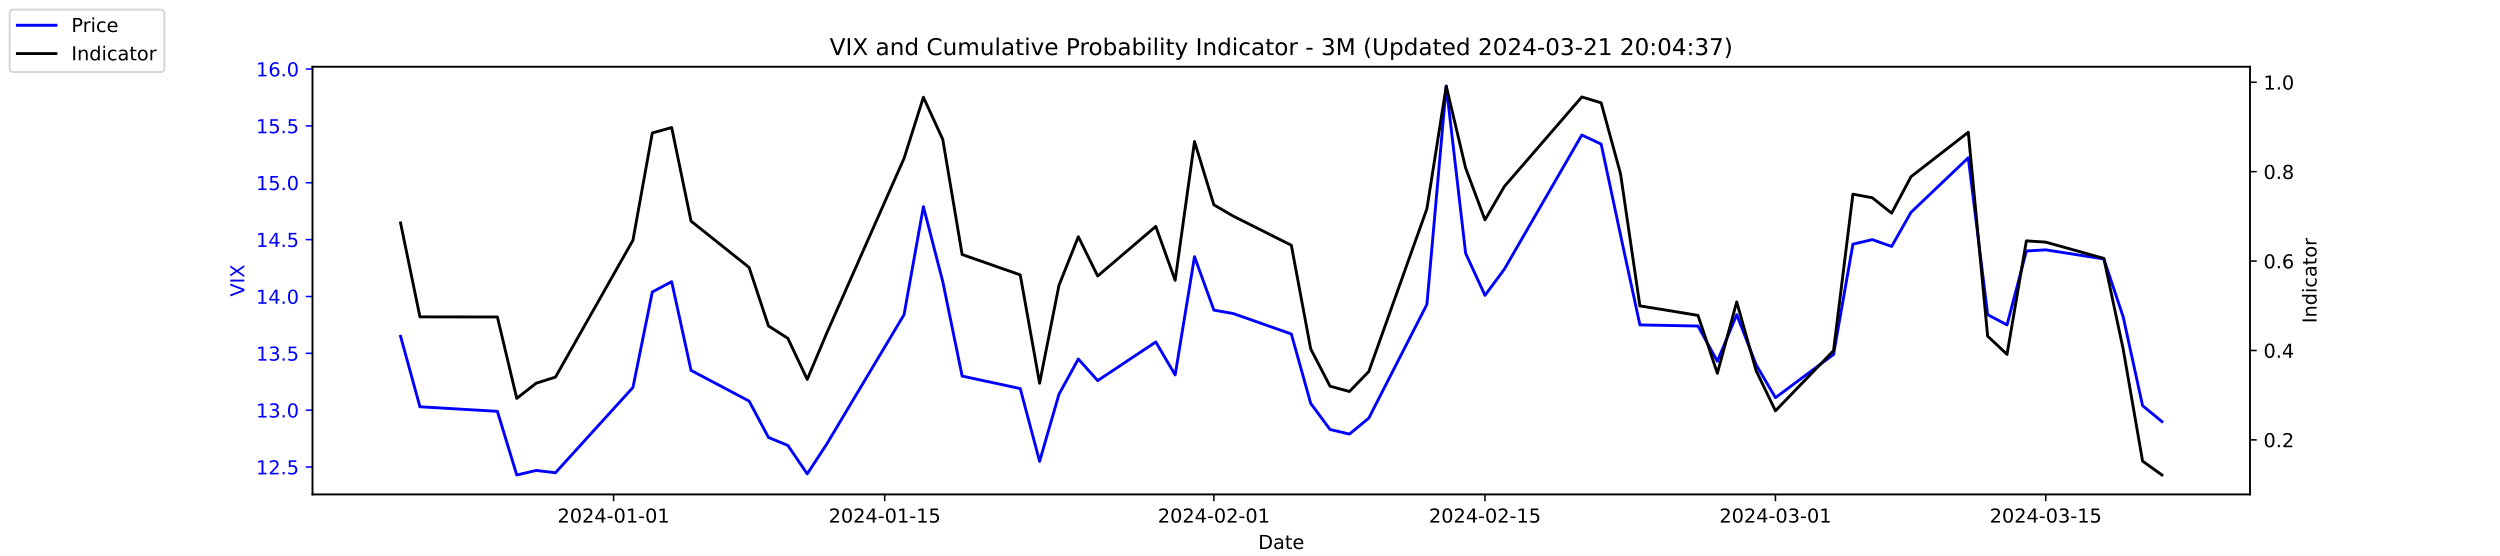
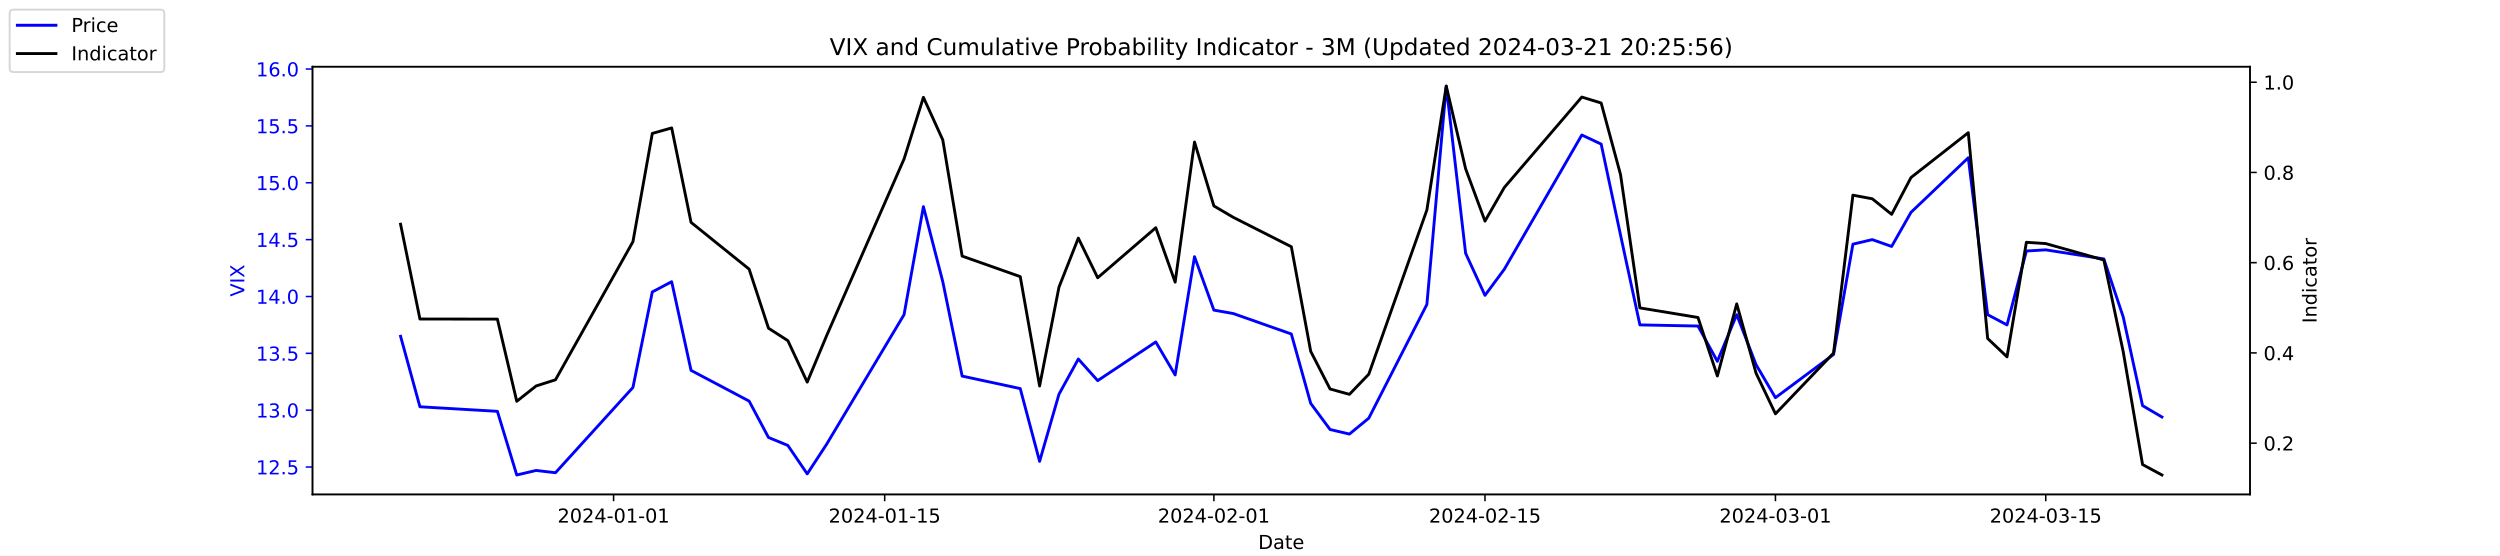
<svg xmlns="http://www.w3.org/2000/svg" xmlns:xlink="http://www.w3.org/1999/xlink" width="1296pt" height="288pt" viewBox="0 0 1296 288" version="1.1">
  <defs>
    <style type="text/css">*{stroke-linejoin: round; stroke-linecap: butt}</style>
  </defs>
  <g id="figure_1">
    <g id="patch_1">
      <path d="M 0 288  L 1296 288  L 1296 0  L 0 0  z " style="fill: #ffffff" />
    </g>
    <g id="axes_1">
      <g id="patch_2">
        <path d="M 162 256.32  L 1166.4 256.32  L 1166.4 34.56  L 162 34.56  z " style="fill: #ffffff" />
      </g>
      <g id="matplotlib.axis_1">
        <g id="xtick_1">
          <g id="line2d_1">
            <defs>
-               <path id="m8cdb78f014" d="M 0 0  L 0 3.5  " style="stroke: #000000; stroke-width: 0.8" />
+               <path id="m13e2b3f815" d="M 0 0  L 0 3.5  " style="stroke: #000000; stroke-width: 0.8" />
            </defs>
            <g>
-               <use xlink:href="#m8cdb78f014" x="318.079" y="256.32" style="stroke: #000000; stroke-width: 0.8" />
+               <use xlink:href="#m13e2b3f815" x="318.079" y="256.32" style="stroke: #000000; stroke-width: 0.8" />
            </g>
          </g>
          <g id="text_1">
            <g transform="translate(289.0209 270.9184) scale(0.1 -0.1)">
              <defs>
                <path id="DejaVuSans-32" d="M 1228 531  L 3431 531  L 3431 0  L 469 0  L 469 531  Q 828 903 1448 1529  Q 2069 2156 2228 2338  Q 2531 2678 2651 2914  Q 2772 3150 2772 3378  Q 2772 3750 2511 3984  Q 2250 4219 1831 4219  Q 1534 4219 1204 4116  Q 875 4013 500 3803  L 500 4441  Q 881 4594 1212 4672  Q 1544 4750 1819 4750  Q 2544 4750 2975 4387  Q 3406 4025 3406 3419  Q 3406 3131 3298 2873  Q 3191 2616 2906 2266  Q 2828 2175 2409 1742  Q 1991 1309 1228 531  z " transform="scale(0.015625)" />
                <path id="DejaVuSans-30" d="M 2034 4250  Q 1547 4250 1301 3770  Q 1056 3291 1056 2328  Q 1056 1369 1301 889  Q 1547 409 2034 409  Q 2525 409 2770 889  Q 3016 1369 3016 2328  Q 3016 3291 2770 3770  Q 2525 4250 2034 4250  z M 2034 4750  Q 2819 4750 3233 4129  Q 3647 3509 3647 2328  Q 3647 1150 3233 529  Q 2819 -91 2034 -91  Q 1250 -91 836 529  Q 422 1150 422 2328  Q 422 3509 836 4129  Q 1250 4750 2034 4750  z " transform="scale(0.015625)" />
                <path id="DejaVuSans-34" d="M 2419 4116  L 825 1625  L 2419 1625  L 2419 4116  z M 2253 4666  L 3047 4666  L 3047 1625  L 3713 1625  L 3713 1100  L 3047 1100  L 3047 0  L 2419 0  L 2419 1100  L 313 1100  L 313 1709  L 2253 4666  z " transform="scale(0.015625)" />
                <path id="DejaVuSans-2d" d="M 313 2009  L 1997 2009  L 1997 1497  L 313 1497  L 313 2009  z " transform="scale(0.015625)" />
                <path id="DejaVuSans-31" d="M 794 531  L 1825 531  L 1825 4091  L 703 3866  L 703 4441  L 1819 4666  L 2450 4666  L 2450 531  L 3481 531  L 3481 0  L 794 0  L 794 531  z " transform="scale(0.015625)" />
              </defs>
              <use xlink:href="#DejaVuSans-32" />
              <use xlink:href="#DejaVuSans-30" x="63.623" />
              <use xlink:href="#DejaVuSans-32" x="127.246" />
              <use xlink:href="#DejaVuSans-34" x="190.869" />
              <use xlink:href="#DejaVuSans-2d" x="254.492" />
              <use xlink:href="#DejaVuSans-30" x="290.576" />
              <use xlink:href="#DejaVuSans-31" x="354.199" />
              <use xlink:href="#DejaVuSans-2d" x="417.822" />
              <use xlink:href="#DejaVuSans-30" x="453.906" />
              <use xlink:href="#DejaVuSans-31" x="517.529" />
            </g>
          </g>
        </g>
        <g id="xtick_2">
          <g id="line2d_2">
            <g>
-               <use xlink:href="#m8cdb78f014" x="458.619" y="256.32" style="stroke: #000000; stroke-width: 0.8" />
+               <use xlink:href="#m13e2b3f815" x="458.619" y="256.32" style="stroke: #000000; stroke-width: 0.8" />
            </g>
          </g>
          <g id="text_2">
            <g transform="translate(429.5608 270.9184) scale(0.1 -0.1)">
              <defs>
                <path id="DejaVuSans-35" d="M 691 4666  L 3169 4666  L 3169 4134  L 1269 4134  L 1269 2991  Q 1406 3038 1543 3061  Q 1681 3084 1819 3084  Q 2600 3084 3056 2656  Q 3513 2228 3513 1497  Q 3513 744 3044 326  Q 2575 -91 1722 -91  Q 1428 -91 1123 -41  Q 819 9 494 109  L 494 744  Q 775 591 1075 516  Q 1375 441 1709 441  Q 2250 441 2565 725  Q 2881 1009 2881 1497  Q 2881 1984 2565 2268  Q 2250 2553 1709 2553  Q 1456 2553 1204 2497  Q 953 2441 691 2322  L 691 4666  z " transform="scale(0.015625)" />
              </defs>
              <use xlink:href="#DejaVuSans-32" />
              <use xlink:href="#DejaVuSans-30" x="63.623" />
              <use xlink:href="#DejaVuSans-32" x="127.246" />
              <use xlink:href="#DejaVuSans-34" x="190.869" />
              <use xlink:href="#DejaVuSans-2d" x="254.492" />
              <use xlink:href="#DejaVuSans-30" x="290.576" />
              <use xlink:href="#DejaVuSans-31" x="354.199" />
              <use xlink:href="#DejaVuSans-2d" x="417.822" />
              <use xlink:href="#DejaVuSans-31" x="453.906" />
              <use xlink:href="#DejaVuSans-35" x="517.529" />
            </g>
          </g>
        </g>
        <g id="xtick_3">
          <g id="line2d_3">
            <g>
-               <use xlink:href="#m8cdb78f014" x="629.274" y="256.32" style="stroke: #000000; stroke-width: 0.8" />
+               <use xlink:href="#m13e2b3f815" x="629.274" y="256.32" style="stroke: #000000; stroke-width: 0.8" />
            </g>
          </g>
          <g id="text_3">
            <g transform="translate(600.2164 270.9184) scale(0.1 -0.1)">
              <use xlink:href="#DejaVuSans-32" />
              <use xlink:href="#DejaVuSans-30" x="63.623" />
              <use xlink:href="#DejaVuSans-32" x="127.246" />
              <use xlink:href="#DejaVuSans-34" x="190.869" />
              <use xlink:href="#DejaVuSans-2d" x="254.492" />
              <use xlink:href="#DejaVuSans-30" x="290.576" />
              <use xlink:href="#DejaVuSans-32" x="354.199" />
              <use xlink:href="#DejaVuSans-2d" x="417.822" />
              <use xlink:href="#DejaVuSans-30" x="453.906" />
              <use xlink:href="#DejaVuSans-31" x="517.529" />
            </g>
          </g>
        </g>
        <g id="xtick_4">
          <g id="line2d_4">
            <g>
-               <use xlink:href="#m8cdb78f014" x="769.814" y="256.32" style="stroke: #000000; stroke-width: 0.8" />
+               <use xlink:href="#m13e2b3f815" x="769.814" y="256.32" style="stroke: #000000; stroke-width: 0.8" />
            </g>
          </g>
          <g id="text_4">
            <g transform="translate(740.7562 270.9184) scale(0.1 -0.1)">
              <use xlink:href="#DejaVuSans-32" />
              <use xlink:href="#DejaVuSans-30" x="63.623" />
              <use xlink:href="#DejaVuSans-32" x="127.246" />
              <use xlink:href="#DejaVuSans-34" x="190.869" />
              <use xlink:href="#DejaVuSans-2d" x="254.492" />
              <use xlink:href="#DejaVuSans-30" x="290.576" />
              <use xlink:href="#DejaVuSans-32" x="354.199" />
              <use xlink:href="#DejaVuSans-2d" x="417.822" />
              <use xlink:href="#DejaVuSans-31" x="453.906" />
              <use xlink:href="#DejaVuSans-35" x="517.529" />
            </g>
          </g>
        </g>
        <g id="xtick_5">
          <g id="line2d_5">
            <g>
-               <use xlink:href="#m8cdb78f014" x="920.392" y="256.32" style="stroke: #000000; stroke-width: 0.8" />
+               <use xlink:href="#m13e2b3f815" x="920.392" y="256.32" style="stroke: #000000; stroke-width: 0.8" />
            </g>
          </g>
          <g id="text_5">
            <g transform="translate(891.3347 270.9184) scale(0.1 -0.1)">
              <defs>
                <path id="DejaVuSans-33" d="M 2597 2516  Q 3050 2419 3304 2112  Q 3559 1806 3559 1356  Q 3559 666 3084 287  Q 2609 -91 1734 -91  Q 1441 -91 1130 -33  Q 819 25 488 141  L 488 750  Q 750 597 1062 519  Q 1375 441 1716 441  Q 2309 441 2620 675  Q 2931 909 2931 1356  Q 2931 1769 2642 2001  Q 2353 2234 1838 2234  L 1294 2234  L 1294 2753  L 1863 2753  Q 2328 2753 2575 2939  Q 2822 3125 2822 3475  Q 2822 3834 2567 4026  Q 2313 4219 1838 4219  Q 1578 4219 1281 4162  Q 984 4106 628 3988  L 628 4550  Q 988 4650 1302 4700  Q 1616 4750 1894 4750  Q 2613 4750 3031 4423  Q 3450 4097 3450 3541  Q 3450 3153 3228 2886  Q 3006 2619 2597 2516  z " transform="scale(0.015625)" />
              </defs>
              <use xlink:href="#DejaVuSans-32" />
              <use xlink:href="#DejaVuSans-30" x="63.623" />
              <use xlink:href="#DejaVuSans-32" x="127.246" />
              <use xlink:href="#DejaVuSans-34" x="190.869" />
              <use xlink:href="#DejaVuSans-2d" x="254.492" />
              <use xlink:href="#DejaVuSans-30" x="290.576" />
              <use xlink:href="#DejaVuSans-33" x="354.199" />
              <use xlink:href="#DejaVuSans-2d" x="417.822" />
              <use xlink:href="#DejaVuSans-30" x="453.906" />
              <use xlink:href="#DejaVuSans-31" x="517.529" />
            </g>
          </g>
        </g>
        <g id="xtick_6">
          <g id="line2d_6">
            <g>
-               <use xlink:href="#m8cdb78f014" x="1060.514" y="256.32" style="stroke: #000000; stroke-width: 0.8" />
+               <use xlink:href="#m13e2b3f815" x="1060.514" y="256.32" style="stroke: #000000; stroke-width: 0.8" />
            </g>
          </g>
          <g id="text_6">
            <g transform="translate(1031.456 270.9184) scale(0.1 -0.1)">
              <use xlink:href="#DejaVuSans-32" />
              <use xlink:href="#DejaVuSans-30" x="63.623" />
              <use xlink:href="#DejaVuSans-32" x="127.246" />
              <use xlink:href="#DejaVuSans-34" x="190.869" />
              <use xlink:href="#DejaVuSans-2d" x="254.492" />
              <use xlink:href="#DejaVuSans-30" x="290.576" />
              <use xlink:href="#DejaVuSans-33" x="354.199" />
              <use xlink:href="#DejaVuSans-2d" x="417.822" />
              <use xlink:href="#DejaVuSans-31" x="453.906" />
              <use xlink:href="#DejaVuSans-35" x="517.529" />
            </g>
          </g>
        </g>
        <g id="text_7">
          <g transform="translate(652.2492 284.5966) scale(0.1 -0.1)">
            <defs>
              <path id="DejaVuSans-44" d="M 1259 4147  L 1259 519  L 2022 519  Q 2988 519 3436 956  Q 3884 1394 3884 2338  Q 3884 3275 3436 3711  Q 2988 4147 2022 4147  L 1259 4147  z M 628 4666  L 1925 4666  Q 3281 4666 3915 4102  Q 4550 3538 4550 2338  Q 4550 1131 3912 565  Q 3275 0 1925 0  L 628 0  L 628 4666  z " transform="scale(0.015625)" />
              <path id="DejaVuSans-61" d="M 2194 1759  Q 1497 1759 1228 1600  Q 959 1441 959 1056  Q 959 750 1161 570  Q 1363 391 1709 391  Q 2188 391 2477 730  Q 2766 1069 2766 1631  L 2766 1759  L 2194 1759  z M 3341 1997  L 3341 0  L 2766 0  L 2766 531  Q 2569 213 2275 61  Q 1981 -91 1556 -91  Q 1019 -91 701 211  Q 384 513 384 1019  Q 384 1609 779 1909  Q 1175 2209 1959 2209  L 2766 2209  L 2766 2266  Q 2766 2663 2505 2880  Q 2244 3097 1772 3097  Q 1472 3097 1187 3025  Q 903 2953 641 2809  L 641 3341  Q 956 3463 1253 3523  Q 1550 3584 1831 3584  Q 2591 3584 2966 3190  Q 3341 2797 3341 1997  z " transform="scale(0.015625)" />
              <path id="DejaVuSans-74" d="M 1172 4494  L 1172 3500  L 2356 3500  L 2356 3053  L 1172 3053  L 1172 1153  Q 1172 725 1289 603  Q 1406 481 1766 481  L 2356 481  L 2356 0  L 1766 0  Q 1100 0 847 248  Q 594 497 594 1153  L 594 3053  L 172 3053  L 172 3500  L 594 3500  L 594 4494  L 1172 4494  z " transform="scale(0.015625)" />
              <path id="DejaVuSans-65" d="M 3597 1894  L 3597 1613  L 953 1613  Q 991 1019 1311 708  Q 1631 397 2203 397  Q 2534 397 2845 478  Q 3156 559 3463 722  L 3463 178  Q 3153 47 2828 -22  Q 2503 -91 2169 -91  Q 1331 -91 842 396  Q 353 884 353 1716  Q 353 2575 817 3079  Q 1281 3584 2069 3584  Q 2775 3584 3186 3129  Q 3597 2675 3597 1894  z M 3022 2063  Q 3016 2534 2758 2815  Q 2500 3097 2075 3097  Q 1594 3097 1305 2825  Q 1016 2553 972 2059  L 3022 2063  z " transform="scale(0.015625)" />
            </defs>
            <use xlink:href="#DejaVuSans-44" />
            <use xlink:href="#DejaVuSans-61" x="77.002" />
            <use xlink:href="#DejaVuSans-74" x="138.281" />
            <use xlink:href="#DejaVuSans-65" x="177.49" />
          </g>
        </g>
      </g>
      <g id="matplotlib.axis_2">
        <g id="ytick_1">
          <g id="line2d_7">
            <defs>
-               <path id="m389616f851" d="M 0 0  L -3.5 0  " style="stroke: #0000ff; stroke-width: 0.8" />
+               <path id="m6ab7e1e84e" d="M 0 0  L -3.5 0  " style="stroke: #0000ff; stroke-width: 0.8" />
            </defs>
            <g>
-               <use xlink:href="#m389616f851" x="162" y="242.114" style="fill: #0000ff; stroke: #0000ff; stroke-width: 0.8" />
+               <use xlink:href="#m6ab7e1e84e" x="162" y="242.114" style="fill: #0000ff; stroke: #0000ff; stroke-width: 0.8" />
            </g>
          </g>
          <g id="text_8">
            <g style="fill: #0000ff" transform="translate(132.7344 245.9129) scale(0.1 -0.1)">
              <defs>
                <path id="DejaVuSans-2e" d="M 684 794  L 1344 794  L 1344 0  L 684 0  L 684 794  z " transform="scale(0.015625)" />
              </defs>
              <use xlink:href="#DejaVuSans-31" />
              <use xlink:href="#DejaVuSans-32" x="63.623" />
              <use xlink:href="#DejaVuSans-2e" x="127.246" />
              <use xlink:href="#DejaVuSans-35" x="159.033" />
            </g>
          </g>
        </g>
        <g id="ytick_2">
          <g id="line2d_8">
            <g>
-               <use xlink:href="#m389616f851" x="162" y="212.64" style="fill: #0000ff; stroke: #0000ff; stroke-width: 0.8" />
+               <use xlink:href="#m6ab7e1e84e" x="162" y="212.64" style="fill: #0000ff; stroke: #0000ff; stroke-width: 0.8" />
            </g>
          </g>
          <g id="text_9">
            <g style="fill: #0000ff" transform="translate(132.7344 216.4392) scale(0.1 -0.1)">
              <use xlink:href="#DejaVuSans-31" />
              <use xlink:href="#DejaVuSans-33" x="63.623" />
              <use xlink:href="#DejaVuSans-2e" x="127.246" />
              <use xlink:href="#DejaVuSans-30" x="159.033" />
            </g>
          </g>
        </g>
        <g id="ytick_3">
          <g id="line2d_9">
            <g>
-               <use xlink:href="#m389616f851" x="162" y="183.166" style="fill: #0000ff; stroke: #0000ff; stroke-width: 0.8" />
+               <use xlink:href="#m6ab7e1e84e" x="162" y="183.166" style="fill: #0000ff; stroke: #0000ff; stroke-width: 0.8" />
            </g>
          </g>
          <g id="text_10">
            <g style="fill: #0000ff" transform="translate(132.7344 186.9656) scale(0.1 -0.1)">
              <use xlink:href="#DejaVuSans-31" />
              <use xlink:href="#DejaVuSans-33" x="63.623" />
              <use xlink:href="#DejaVuSans-2e" x="127.246" />
              <use xlink:href="#DejaVuSans-35" x="159.033" />
            </g>
          </g>
        </g>
        <g id="ytick_4">
          <g id="line2d_10">
            <g>
-               <use xlink:href="#m389616f851" x="162" y="153.693" style="fill: #0000ff; stroke: #0000ff; stroke-width: 0.8" />
+               <use xlink:href="#m6ab7e1e84e" x="162" y="153.693" style="fill: #0000ff; stroke: #0000ff; stroke-width: 0.8" />
            </g>
          </g>
          <g id="text_11">
            <g style="fill: #0000ff" transform="translate(132.7344 157.4919) scale(0.1 -0.1)">
              <use xlink:href="#DejaVuSans-31" />
              <use xlink:href="#DejaVuSans-34" x="63.623" />
              <use xlink:href="#DejaVuSans-2e" x="127.246" />
              <use xlink:href="#DejaVuSans-30" x="159.033" />
            </g>
          </g>
        </g>
        <g id="ytick_5">
          <g id="line2d_11">
            <g>
-               <use xlink:href="#m389616f851" x="162" y="124.219" style="fill: #0000ff; stroke: #0000ff; stroke-width: 0.8" />
+               <use xlink:href="#m6ab7e1e84e" x="162" y="124.219" style="fill: #0000ff; stroke: #0000ff; stroke-width: 0.8" />
            </g>
          </g>
          <g id="text_12">
            <g style="fill: #0000ff" transform="translate(132.7344 128.0182) scale(0.1 -0.1)">
              <use xlink:href="#DejaVuSans-31" />
              <use xlink:href="#DejaVuSans-34" x="63.623" />
              <use xlink:href="#DejaVuSans-2e" x="127.246" />
              <use xlink:href="#DejaVuSans-35" x="159.033" />
            </g>
          </g>
        </g>
        <g id="ytick_6">
          <g id="line2d_12">
            <g>
-               <use xlink:href="#m389616f851" x="162" y="94.745" style="fill: #0000ff; stroke: #0000ff; stroke-width: 0.8" />
+               <use xlink:href="#m6ab7e1e84e" x="162" y="94.745" style="fill: #0000ff; stroke: #0000ff; stroke-width: 0.8" />
            </g>
          </g>
          <g id="text_13">
            <g style="fill: #0000ff" transform="translate(132.7344 98.5445) scale(0.1 -0.1)">
              <use xlink:href="#DejaVuSans-31" />
              <use xlink:href="#DejaVuSans-35" x="63.623" />
              <use xlink:href="#DejaVuSans-2e" x="127.246" />
              <use xlink:href="#DejaVuSans-30" x="159.033" />
            </g>
          </g>
        </g>
        <g id="ytick_7">
          <g id="line2d_13">
            <g>
-               <use xlink:href="#m389616f851" x="162" y="65.272" style="fill: #0000ff; stroke: #0000ff; stroke-width: 0.8" />
+               <use xlink:href="#m6ab7e1e84e" x="162" y="65.272" style="fill: #0000ff; stroke: #0000ff; stroke-width: 0.8" />
            </g>
          </g>
          <g id="text_14">
            <g style="fill: #0000ff" transform="translate(132.7344 69.07082) scale(0.1 -0.1)">
              <use xlink:href="#DejaVuSans-31" />
              <use xlink:href="#DejaVuSans-35" x="63.623" />
              <use xlink:href="#DejaVuSans-2e" x="127.246" />
              <use xlink:href="#DejaVuSans-35" x="159.033" />
            </g>
          </g>
        </g>
        <g id="ytick_8">
          <g id="line2d_14">
            <g>
-               <use xlink:href="#m389616f851" x="162" y="35.798" style="fill: #0000ff; stroke: #0000ff; stroke-width: 0.8" />
+               <use xlink:href="#m6ab7e1e84e" x="162" y="35.798" style="fill: #0000ff; stroke: #0000ff; stroke-width: 0.8" />
            </g>
          </g>
          <g id="text_15">
            <g style="fill: #0000ff" transform="translate(132.7344 39.59714) scale(0.1 -0.1)">
              <defs>
                <path id="DejaVuSans-36" d="M 2113 2584  Q 1688 2584 1439 2293  Q 1191 2003 1191 1497  Q 1191 994 1439 701  Q 1688 409 2113 409  Q 2538 409 2786 701  Q 3034 994 3034 1497  Q 3034 2003 2786 2293  Q 2538 2584 2113 2584  z M 3366 4563  L 3366 3988  Q 3128 4100 2886 4159  Q 2644 4219 2406 4219  Q 1781 4219 1451 3797  Q 1122 3375 1075 2522  Q 1259 2794 1537 2939  Q 1816 3084 2150 3084  Q 2853 3084 3261 2657  Q 3669 2231 3669 1497  Q 3669 778 3244 343  Q 2819 -91 2113 -91  Q 1303 -91 875 529  Q 447 1150 447 2328  Q 447 3434 972 4092  Q 1497 4750 2381 4750  Q 2619 4750 2861 4703  Q 3103 4656 3366 4563  z " transform="scale(0.015625)" />
              </defs>
              <use xlink:href="#DejaVuSans-31" />
              <use xlink:href="#DejaVuSans-36" x="63.623" />
              <use xlink:href="#DejaVuSans-2e" x="127.246" />
              <use xlink:href="#DejaVuSans-30" x="159.033" />
            </g>
          </g>
        </g>
        <g id="text_16">
          <g style="fill: #0000ff" transform="translate(126.6547 153.7603) rotate(-90) scale(0.1 -0.1)">
            <defs>
              <path id="DejaVuSans-56" d="M 1831 0  L 50 4666  L 709 4666  L 2188 738  L 3669 4666  L 4325 4666  L 2547 0  L 1831 0  z " transform="scale(0.015625)" />
              <path id="DejaVuSans-49" d="M 628 4666  L 1259 4666  L 1259 0  L 628 0  L 628 4666  z " transform="scale(0.015625)" />
              <path id="DejaVuSans-58" d="M 403 4666  L 1081 4666  L 2241 2931  L 3406 4666  L 4084 4666  L 2584 2425  L 4184 0  L 3506 0  L 2194 1984  L 872 0  L 191 0  L 1856 2491  L 403 4666  z " transform="scale(0.015625)" />
            </defs>
            <use xlink:href="#DejaVuSans-56" />
            <use xlink:href="#DejaVuSans-49" x="68.408" />
            <use xlink:href="#DejaVuSans-58" x="97.9" />
          </g>
        </g>
      </g>
      <g id="line2d_15">
-         <path d="M 207.655 174.324  L 217.693 210.872  L 257.847 213.23  L 267.886 246.24  L 277.924 243.882  L 287.963 245.061  L 328.117 200.851  L 338.156 151.335  L 348.194 146.029  L 358.233 192.008  L 388.349 207.924  L 398.387 226.787  L 408.426 230.914  L 418.464 245.651  L 428.503 230.324  L 468.657 163.124  L 478.696 107.124  L 488.734 146.029  L 498.773 194.956  L 528.889 201.44  L 538.927 239.166  L 548.966 204.387  L 559.004 186.114  L 569.043 197.314  L 599.158 177.272  L 609.197 194.366  L 619.236 133.061  L 629.274 160.766  L 639.313 162.535  L 669.428 173.145  L 679.467 209.103  L 689.506 222.661  L 699.544 225.019  L 709.583 216.766  L 739.698 157.819  L 749.737 44.64  L 759.775 131.293  L 769.814 153.103  L 779.853 139.545  L 820.007 69.987  L 830.045 74.703  L 840.084 121.861  L 850.123 168.429  L 880.238 169.019  L 890.277 187.293  L 900.315 163.124  L 910.354 189.061  L 920.392 206.156  L 950.508 183.756  L 960.547 126.577  L 970.585 124.219  L 980.624 127.756  L 990.662 110.072  L 1020.36 81.777  L 1030.398 163.124  L 1040.437 168.429  L 1050.476 130.114  L 1060.514 129.524  L 1090.63 134.24  L 1100.668 164.303  L 1110.707 210.282  L 1120.745 218.535  " clip-path="url(#p65589ed373)" style="fill: none; stroke: #0000ff; stroke-width: 1.5; stroke-linecap: square" />
+         <path d="M 207.655 174.324  L 217.693 210.872  L 257.847 213.23  L 267.886 246.24  L 277.924 243.882  L 287.963 245.061  L 328.117 200.851  L 338.156 151.335  L 348.194 146.029  L 358.233 192.008  L 388.349 207.924  L 398.387 226.787  L 408.426 230.914  L 418.464 245.651  L 428.503 230.324  L 468.657 163.124  L 478.696 107.124  L 488.734 146.029  L 498.773 194.956  L 528.889 201.44  L 538.927 239.166  L 548.966 204.387  L 559.004 186.114  L 569.043 197.314  L 599.158 177.272  L 609.197 194.366  L 619.236 133.061  L 629.274 160.766  L 639.313 162.535  L 669.428 173.145  L 679.467 209.103  L 689.506 222.661  L 699.544 225.019  L 709.583 216.766  L 739.698 157.819  L 749.737 44.64  L 759.775 131.293  L 769.814 153.103  L 779.853 139.545  L 820.007 69.987  L 830.045 74.703  L 840.084 121.861  L 850.123 168.429  L 880.238 169.019  L 890.277 187.293  L 900.315 163.124  L 910.354 189.061  L 920.392 206.156  L 950.508 183.756  L 960.547 126.577  L 970.585 124.219  L 980.624 127.756  L 990.662 110.072  L 1020.36 81.777  L 1030.398 163.124  L 1040.437 168.429  L 1050.476 130.114  L 1060.514 129.524  L 1090.63 134.24  L 1100.668 164.303  L 1110.707 210.282  L 1120.745 216.177  " clip-path="url(#p61d27354d2)" style="fill: none; stroke: #0000ff; stroke-width: 1.5; stroke-linecap: square" />
      </g>
      <g id="patch_3">
        <path d="M 162 256.32  L 162 34.56  " style="fill: none; stroke: #000000; stroke-width: 0.8; stroke-linejoin: miter; stroke-linecap: square" />
      </g>
      <g id="patch_4">
        <path d="M 1166.4 256.32  L 1166.4 34.56  " style="fill: none; stroke: #000000; stroke-width: 0.8; stroke-linejoin: miter; stroke-linecap: square" />
      </g>
      <g id="patch_5">
        <path d="M 162 256.32  L 1166.4 256.32  " style="fill: none; stroke: #000000; stroke-width: 0.8; stroke-linejoin: miter; stroke-linecap: square" />
      </g>
      <g id="patch_6">
        <path d="M 162 34.56  L 1166.4 34.56  " style="fill: none; stroke: #000000; stroke-width: 0.8; stroke-linejoin: miter; stroke-linecap: square" />
      </g>
    </g>
    <g id="axes_2">
      <g id="matplotlib.axis_3">
        <g id="ytick_9">
          <g id="line2d_16">
            <defs>
-               <path id="m215fb2de2f" d="M 0 0  L 3.5 0  " style="stroke: #000000; stroke-width: 0.8" />
+               <path id="m393c4ea15a" d="M 0 0  L 3.5 0  " style="stroke: #000000; stroke-width: 0.8" />
            </defs>
            <g>
-               <use xlink:href="#m215fb2de2f" x="1166.4" y="228.027" style="stroke: #000000; stroke-width: 0.8" />
+               <use xlink:href="#m393c4ea15a" x="1166.4" y="229.724" style="stroke: #000000; stroke-width: 0.8" />
            </g>
          </g>
          <g id="text_17">
-             <g transform="translate(1173.4 231.826) scale(0.1 -0.1)">
+             <g transform="translate(1173.4 233.5227) scale(0.1 -0.1)">
              <use xlink:href="#DejaVuSans-30" />
              <use xlink:href="#DejaVuSans-2e" x="63.623" />
              <use xlink:href="#DejaVuSans-32" x="95.41" />
            </g>
          </g>
        </g>
        <g id="ytick_10">
          <g id="line2d_17">
            <g>
-               <use xlink:href="#m215fb2de2f" x="1166.4" y="181.679" style="stroke: #000000; stroke-width: 0.8" />
+               <use xlink:href="#m393c4ea15a" x="1166.4" y="182.947" style="stroke: #000000; stroke-width: 0.8" />
            </g>
          </g>
          <g id="text_18">
-             <g transform="translate(1173.4 185.4782) scale(0.1 -0.1)">
+             <g transform="translate(1173.4 186.7461) scale(0.1 -0.1)">
              <use xlink:href="#DejaVuSans-30" />
              <use xlink:href="#DejaVuSans-2e" x="63.623" />
              <use xlink:href="#DejaVuSans-34" x="95.41" />
            </g>
          </g>
        </g>
        <g id="ytick_11">
          <g id="line2d_18">
            <g>
-               <use xlink:href="#m215fb2de2f" x="1166.4" y="135.331" style="stroke: #000000; stroke-width: 0.8" />
+               <use xlink:href="#m393c4ea15a" x="1166.4" y="136.17" style="stroke: #000000; stroke-width: 0.8" />
            </g>
          </g>
          <g id="text_19">
-             <g transform="translate(1173.4 139.1304) scale(0.1 -0.1)">
+             <g transform="translate(1173.4 139.9695) scale(0.1 -0.1)">
              <use xlink:href="#DejaVuSans-30" />
              <use xlink:href="#DejaVuSans-2e" x="63.623" />
              <use xlink:href="#DejaVuSans-36" x="95.41" />
            </g>
          </g>
        </g>
        <g id="ytick_12">
          <g id="line2d_19">
            <g>
-               <use xlink:href="#m215fb2de2f" x="1166.4" y="88.983" style="stroke: #000000; stroke-width: 0.8" />
+               <use xlink:href="#m393c4ea15a" x="1166.4" y="89.394" style="stroke: #000000; stroke-width: 0.8" />
            </g>
          </g>
          <g id="text_20">
-             <g transform="translate(1173.4 92.78266) scale(0.1 -0.1)">
+             <g transform="translate(1173.4 93.19294) scale(0.1 -0.1)">
              <defs>
                <path id="DejaVuSans-38" d="M 2034 2216  Q 1584 2216 1326 1975  Q 1069 1734 1069 1313  Q 1069 891 1326 650  Q 1584 409 2034 409  Q 2484 409 2743 651  Q 3003 894 3003 1313  Q 3003 1734 2745 1975  Q 2488 2216 2034 2216  z M 1403 2484  Q 997 2584 770 2862  Q 544 3141 544 3541  Q 544 4100 942 4425  Q 1341 4750 2034 4750  Q 2731 4750 3128 4425  Q 3525 4100 3525 3541  Q 3525 3141 3298 2862  Q 3072 2584 2669 2484  Q 3125 2378 3379 2068  Q 3634 1759 3634 1313  Q 3634 634 3220 271  Q 2806 -91 2034 -91  Q 1263 -91 848 271  Q 434 634 434 1313  Q 434 1759 690 2068  Q 947 2378 1403 2484  z M 1172 3481  Q 1172 3119 1398 2916  Q 1625 2713 2034 2713  Q 2441 2713 2670 2916  Q 2900 3119 2900 3481  Q 2900 3844 2670 4047  Q 2441 4250 2034 4250  Q 1625 4250 1398 4047  Q 1172 3844 1172 3481  z " transform="scale(0.015625)" />
              </defs>
              <use xlink:href="#DejaVuSans-30" />
              <use xlink:href="#DejaVuSans-2e" x="63.623" />
              <use xlink:href="#DejaVuSans-38" x="95.41" />
            </g>
          </g>
        </g>
        <g id="ytick_13">
          <g id="line2d_20">
            <g>
-               <use xlink:href="#m215fb2de2f" x="1166.4" y="42.636" style="stroke: #000000; stroke-width: 0.8" />
+               <use xlink:href="#m393c4ea15a" x="1166.4" y="42.617" style="stroke: #000000; stroke-width: 0.8" />
            </g>
          </g>
          <g id="text_21">
-             <g transform="translate(1173.4 46.43489) scale(0.1 -0.1)">
+             <g transform="translate(1173.4 46.41634) scale(0.1 -0.1)">
              <use xlink:href="#DejaVuSans-31" />
              <use xlink:href="#DejaVuSans-2e" x="63.623" />
              <use xlink:href="#DejaVuSans-30" x="95.41" />
            </g>
          </g>
        </g>
        <g id="text_22">
          <g transform="translate(1200.902 167.5353) rotate(-90) scale(0.1 -0.1)">
            <defs>
              <path id="DejaVuSans-6e" d="M 3513 2113  L 3513 0  L 2938 0  L 2938 2094  Q 2938 2591 2744 2837  Q 2550 3084 2163 3084  Q 1697 3084 1428 2787  Q 1159 2491 1159 1978  L 1159 0  L 581 0  L 581 3500  L 1159 3500  L 1159 2956  Q 1366 3272 1645 3428  Q 1925 3584 2291 3584  Q 2894 3584 3203 3211  Q 3513 2838 3513 2113  z " transform="scale(0.015625)" />
              <path id="DejaVuSans-64" d="M 2906 2969  L 2906 4863  L 3481 4863  L 3481 0  L 2906 0  L 2906 525  Q 2725 213 2448 61  Q 2172 -91 1784 -91  Q 1150 -91 751 415  Q 353 922 353 1747  Q 353 2572 751 3078  Q 1150 3584 1784 3584  Q 2172 3584 2448 3432  Q 2725 3281 2906 2969  z M 947 1747  Q 947 1113 1208 752  Q 1469 391 1925 391  Q 2381 391 2643 752  Q 2906 1113 2906 1747  Q 2906 2381 2643 2742  Q 2381 3103 1925 3103  Q 1469 3103 1208 2742  Q 947 2381 947 1747  z " transform="scale(0.015625)" />
              <path id="DejaVuSans-69" d="M 603 3500  L 1178 3500  L 1178 0  L 603 0  L 603 3500  z M 603 4863  L 1178 4863  L 1178 4134  L 603 4134  L 603 4863  z " transform="scale(0.015625)" />
              <path id="DejaVuSans-63" d="M 3122 3366  L 3122 2828  Q 2878 2963 2633 3030  Q 2388 3097 2138 3097  Q 1578 3097 1268 2742  Q 959 2388 959 1747  Q 959 1106 1268 751  Q 1578 397 2138 397  Q 2388 397 2633 464  Q 2878 531 3122 666  L 3122 134  Q 2881 22 2623 -34  Q 2366 -91 2075 -91  Q 1284 -91 818 406  Q 353 903 353 1747  Q 353 2603 823 3093  Q 1294 3584 2113 3584  Q 2378 3584 2631 3529  Q 2884 3475 3122 3366  z " transform="scale(0.015625)" />
              <path id="DejaVuSans-6f" d="M 1959 3097  Q 1497 3097 1228 2736  Q 959 2375 959 1747  Q 959 1119 1226 758  Q 1494 397 1959 397  Q 2419 397 2687 759  Q 2956 1122 2956 1747  Q 2956 2369 2687 2733  Q 2419 3097 1959 3097  z M 1959 3584  Q 2709 3584 3137 3096  Q 3566 2609 3566 1747  Q 3566 888 3137 398  Q 2709 -91 1959 -91  Q 1206 -91 779 398  Q 353 888 353 1747  Q 353 2609 779 3096  Q 1206 3584 1959 3584  z " transform="scale(0.015625)" />
              <path id="DejaVuSans-72" d="M 2631 2963  Q 2534 3019 2420 3045  Q 2306 3072 2169 3072  Q 1681 3072 1420 2755  Q 1159 2438 1159 1844  L 1159 0  L 581 0  L 581 3500  L 1159 3500  L 1159 2956  Q 1341 3275 1631 3429  Q 1922 3584 2338 3584  Q 2397 3584 2469 3576  Q 2541 3569 2628 3553  L 2631 2963  z " transform="scale(0.015625)" />
            </defs>
            <use xlink:href="#DejaVuSans-49" />
            <use xlink:href="#DejaVuSans-6e" x="29.492" />
            <use xlink:href="#DejaVuSans-64" x="92.871" />
            <use xlink:href="#DejaVuSans-69" x="156.348" />
            <use xlink:href="#DejaVuSans-63" x="184.131" />
            <use xlink:href="#DejaVuSans-61" x="239.111" />
            <use xlink:href="#DejaVuSans-74" x="300.391" />
            <use xlink:href="#DejaVuSans-6f" x="339.6" />
            <use xlink:href="#DejaVuSans-72" x="400.781" />
          </g>
        </g>
      </g>
      <g id="line2d_21">
-         <path d="M 207.655 115.584  L 217.693 164.264  L 257.847 164.326  L 267.886 206.53  L 277.924 198.662  L 287.963 195.487  L 328.117 124.546  L 338.156 68.943  L 348.194 66.118  L 358.233 114.626  L 388.349 138.66  L 398.387 168.991  L 408.426 175.39  L 418.464 196.675  L 428.503 172.869  L 468.657 82.08  L 478.696 50.405  L 488.734 72.277  L 498.773 131.947  L 528.889 142.5  L 538.927 198.662  L 548.966 147.927  L 559.004 122.716  L 569.043 143.076  L 599.158 117.376  L 609.197 145.329  L 619.236 73.373  L 629.274 106.191  L 639.313 112.028  L 669.428 127.144  L 679.467 180.875  L 689.506 200.216  L 699.544 202.956  L 709.583 192.608  L 739.698 108.241  L 749.737 44.64  L 759.775 87.101  L 769.814 113.97  L 779.853 96.678  L 820.007 50.268  L 830.045 53.317  L 840.084 90.091  L 850.123 158.567  L 880.238 163.495  L 890.277 193.525  L 900.315 156.503  L 910.354 192.12  L 920.392 212.963  L 950.508 181.767  L 960.547 100.656  L 970.585 102.514  L 980.624 110.506  L 990.662 91.597  L 1020.36 68.559  L 1030.398 174.268  L 1040.437 183.701  L 1050.476 124.862  L 1060.514 125.524  L 1090.63 133.961  L 1100.668 181.051  L 1110.707 239.029  L 1120.745 246.24  " clip-path="url(#p65589ed373)" style="fill: none; stroke: #000000; stroke-width: 1.5; stroke-linecap: square" />
+         <path d="M 207.655 116.24  L 217.693 165.371  L 257.847 165.434  L 267.886 208.028  L 277.924 200.087  L 287.963 196.883  L 328.117 125.285  L 338.156 69.168  L 348.194 66.317  L 358.233 115.274  L 388.349 139.53  L 398.387 170.141  L 408.426 176.599  L 418.464 198.082  L 428.503 174.055  L 468.657 82.426  L 478.696 50.458  L 488.734 72.533  L 498.773 132.755  L 528.889 143.405  L 538.927 200.087  L 548.966 148.883  L 559.004 123.438  L 569.043 143.987  L 599.158 118.049  L 609.197 146.261  L 619.236 73.639  L 629.274 106.76  L 639.313 112.652  L 669.428 127.908  L 679.467 182.135  L 689.506 201.655  L 699.544 204.421  L 709.583 193.977  L 739.698 108.829  L 749.737 44.64  L 759.775 87.494  L 769.814 114.612  L 779.853 97.16  L 820.007 50.32  L 830.045 53.397  L 840.084 90.512  L 850.123 159.621  L 880.238 164.595  L 890.277 194.903  L 900.315 157.538  L 910.354 193.484  L 920.392 214.52  L 950.508 183.036  L 960.547 101.174  L 970.585 103.049  L 980.624 111.116  L 990.662 92.031  L 1020.36 68.781  L 1030.398 175.467  L 1040.437 184.988  L 1050.476 125.604  L 1060.514 126.272  L 1090.63 134.788  L 1100.668 182.313  L 1110.707 240.828  L 1120.745 246.24  " clip-path="url(#p61d27354d2)" style="fill: none; stroke: #000000; stroke-width: 1.5; stroke-linecap: square" />
      </g>
      <g id="patch_7">
        <path d="M 162 256.32  L 162 34.56  " style="fill: none; stroke: #000000; stroke-width: 0.8; stroke-linejoin: miter; stroke-linecap: square" />
      </g>
      <g id="patch_8">
        <path d="M 1166.4 256.32  L 1166.4 34.56  " style="fill: none; stroke: #000000; stroke-width: 0.8; stroke-linejoin: miter; stroke-linecap: square" />
      </g>
      <g id="patch_9">
        <path d="M 162 256.32  L 1166.4 256.32  " style="fill: none; stroke: #000000; stroke-width: 0.8; stroke-linejoin: miter; stroke-linecap: square" />
      </g>
      <g id="patch_10">
        <path d="M 162 34.56  L 1166.4 34.56  " style="fill: none; stroke: #000000; stroke-width: 0.8; stroke-linejoin: miter; stroke-linecap: square" />
      </g>
      <g id="text_23">
        <g transform="translate(430.0941 28.56) scale(0.12 -0.12)">
          <defs>
            <path id="DejaVuSans-20" transform="scale(0.015625)" />
            <path id="DejaVuSans-43" d="M 4122 4306  L 4122 3641  Q 3803 3938 3442 4084  Q 3081 4231 2675 4231  Q 1875 4231 1450 3742  Q 1025 3253 1025 2328  Q 1025 1406 1450 917  Q 1875 428 2675 428  Q 3081 428 3442 575  Q 3803 722 4122 1019  L 4122 359  Q 3791 134 3420 21  Q 3050 -91 2638 -91  Q 1578 -91 968 557  Q 359 1206 359 2328  Q 359 3453 968 4101  Q 1578 4750 2638 4750  Q 3056 4750 3426 4639  Q 3797 4528 4122 4306  z " transform="scale(0.015625)" />
            <path id="DejaVuSans-75" d="M 544 1381  L 544 3500  L 1119 3500  L 1119 1403  Q 1119 906 1312 657  Q 1506 409 1894 409  Q 2359 409 2629 706  Q 2900 1003 2900 1516  L 2900 3500  L 3475 3500  L 3475 0  L 2900 0  L 2900 538  Q 2691 219 2414 64  Q 2138 -91 1772 -91  Q 1169 -91 856 284  Q 544 659 544 1381  z M 1991 3584  L 1991 3584  z " transform="scale(0.015625)" />
            <path id="DejaVuSans-6d" d="M 3328 2828  Q 3544 3216 3844 3400  Q 4144 3584 4550 3584  Q 5097 3584 5394 3201  Q 5691 2819 5691 2113  L 5691 0  L 5113 0  L 5113 2094  Q 5113 2597 4934 2840  Q 4756 3084 4391 3084  Q 3944 3084 3684 2787  Q 3425 2491 3425 1978  L 3425 0  L 2847 0  L 2847 2094  Q 2847 2600 2669 2842  Q 2491 3084 2119 3084  Q 1678 3084 1418 2786  Q 1159 2488 1159 1978  L 1159 0  L 581 0  L 581 3500  L 1159 3500  L 1159 2956  Q 1356 3278 1631 3431  Q 1906 3584 2284 3584  Q 2666 3584 2933 3390  Q 3200 3197 3328 2828  z " transform="scale(0.015625)" />
            <path id="DejaVuSans-6c" d="M 603 4863  L 1178 4863  L 1178 0  L 603 0  L 603 4863  z " transform="scale(0.015625)" />
            <path id="DejaVuSans-76" d="M 191 3500  L 800 3500  L 1894 563  L 2988 3500  L 3597 3500  L 2284 0  L 1503 0  L 191 3500  z " transform="scale(0.015625)" />
            <path id="DejaVuSans-50" d="M 1259 4147  L 1259 2394  L 2053 2394  Q 2494 2394 2734 2622  Q 2975 2850 2975 3272  Q 2975 3691 2734 3919  Q 2494 4147 2053 4147  L 1259 4147  z M 628 4666  L 2053 4666  Q 2838 4666 3239 4311  Q 3641 3956 3641 3272  Q 3641 2581 3239 2228  Q 2838 1875 2053 1875  L 1259 1875  L 1259 0  L 628 0  L 628 4666  z " transform="scale(0.015625)" />
            <path id="DejaVuSans-62" d="M 3116 1747  Q 3116 2381 2855 2742  Q 2594 3103 2138 3103  Q 1681 3103 1420 2742  Q 1159 2381 1159 1747  Q 1159 1113 1420 752  Q 1681 391 2138 391  Q 2594 391 2855 752  Q 3116 1113 3116 1747  z M 1159 2969  Q 1341 3281 1617 3432  Q 1894 3584 2278 3584  Q 2916 3584 3314 3078  Q 3713 2572 3713 1747  Q 3713 922 3314 415  Q 2916 -91 2278 -91  Q 1894 -91 1617 61  Q 1341 213 1159 525  L 1159 0  L 581 0  L 581 4863  L 1159 4863  L 1159 2969  z " transform="scale(0.015625)" />
            <path id="DejaVuSans-79" d="M 2059 -325  Q 1816 -950 1584 -1140  Q 1353 -1331 966 -1331  L 506 -1331  L 506 -850  L 844 -850  Q 1081 -850 1212 -737  Q 1344 -625 1503 -206  L 1606 56  L 191 3500  L 800 3500  L 1894 763  L 2988 3500  L 3597 3500  L 2059 -325  z " transform="scale(0.015625)" />
            <path id="DejaVuSans-4d" d="M 628 4666  L 1569 4666  L 2759 1491  L 3956 4666  L 4897 4666  L 4897 0  L 4281 0  L 4281 4097  L 3078 897  L 2444 897  L 1241 4097  L 1241 0  L 628 0  L 628 4666  z " transform="scale(0.015625)" />
            <path id="DejaVuSans-28" d="M 1984 4856  Q 1566 4138 1362 3434  Q 1159 2731 1159 2009  Q 1159 1288 1364 580  Q 1569 -128 1984 -844  L 1484 -844  Q 1016 -109 783 600  Q 550 1309 550 2009  Q 550 2706 781 3412  Q 1013 4119 1484 4856  L 1984 4856  z " transform="scale(0.015625)" />
            <path id="DejaVuSans-55" d="M 556 4666  L 1191 4666  L 1191 1831  Q 1191 1081 1462 751  Q 1734 422 2344 422  Q 2950 422 3222 751  Q 3494 1081 3494 1831  L 3494 4666  L 4128 4666  L 4128 1753  Q 4128 841 3676 375  Q 3225 -91 2344 -91  Q 1459 -91 1007 375  Q 556 841 556 1753  L 556 4666  z " transform="scale(0.015625)" />
            <path id="DejaVuSans-70" d="M 1159 525  L 1159 -1331  L 581 -1331  L 581 3500  L 1159 3500  L 1159 2969  Q 1341 3281 1617 3432  Q 1894 3584 2278 3584  Q 2916 3584 3314 3078  Q 3713 2572 3713 1747  Q 3713 922 3314 415  Q 2916 -91 2278 -91  Q 1894 -91 1617 61  Q 1341 213 1159 525  z M 3116 1747  Q 3116 2381 2855 2742  Q 2594 3103 2138 3103  Q 1681 3103 1420 2742  Q 1159 2381 1159 1747  Q 1159 1113 1420 752  Q 1681 391 2138 391  Q 2594 391 2855 752  Q 3116 1113 3116 1747  z " transform="scale(0.015625)" />
            <path id="DejaVuSans-3a" d="M 750 794  L 1409 794  L 1409 0  L 750 0  L 750 794  z M 750 3309  L 1409 3309  L 1409 2516  L 750 2516  L 750 3309  z " transform="scale(0.015625)" />
-             <path id="DejaVuSans-37" d="M 525 4666  L 3525 4666  L 3525 4397  L 1831 0  L 1172 0  L 2766 4134  L 525 4134  L 525 4666  z " transform="scale(0.015625)" />
            <path id="DejaVuSans-29" d="M 513 4856  L 1013 4856  Q 1481 4119 1714 3412  Q 1947 2706 1947 2009  Q 1947 1309 1714 600  Q 1481 -109 1013 -844  L 513 -844  Q 928 -128 1133 580  Q 1338 1288 1338 2009  Q 1338 2731 1133 3434  Q 928 4138 513 4856  z " transform="scale(0.015625)" />
          </defs>
          <use xlink:href="#DejaVuSans-56" />
          <use xlink:href="#DejaVuSans-49" x="68.408" />
          <use xlink:href="#DejaVuSans-58" x="97.9" />
          <use xlink:href="#DejaVuSans-20" x="166.406" />
          <use xlink:href="#DejaVuSans-61" x="198.193" />
          <use xlink:href="#DejaVuSans-6e" x="259.473" />
          <use xlink:href="#DejaVuSans-64" x="322.852" />
          <use xlink:href="#DejaVuSans-20" x="386.328" />
          <use xlink:href="#DejaVuSans-43" x="418.115" />
          <use xlink:href="#DejaVuSans-75" x="487.939" />
          <use xlink:href="#DejaVuSans-6d" x="551.318" />
          <use xlink:href="#DejaVuSans-75" x="648.73" />
          <use xlink:href="#DejaVuSans-6c" x="712.109" />
          <use xlink:href="#DejaVuSans-61" x="739.893" />
          <use xlink:href="#DejaVuSans-74" x="801.172" />
          <use xlink:href="#DejaVuSans-69" x="840.381" />
          <use xlink:href="#DejaVuSans-76" x="868.164" />
          <use xlink:href="#DejaVuSans-65" x="927.344" />
          <use xlink:href="#DejaVuSans-20" x="988.867" />
          <use xlink:href="#DejaVuSans-50" x="1020.654" />
          <use xlink:href="#DejaVuSans-72" x="1079.207" />
          <use xlink:href="#DejaVuSans-6f" x="1118.07" />
          <use xlink:href="#DejaVuSans-62" x="1179.252" />
          <use xlink:href="#DejaVuSans-61" x="1242.729" />
          <use xlink:href="#DejaVuSans-62" x="1304.008" />
          <use xlink:href="#DejaVuSans-69" x="1367.484" />
          <use xlink:href="#DejaVuSans-6c" x="1395.268" />
          <use xlink:href="#DejaVuSans-69" x="1423.051" />
          <use xlink:href="#DejaVuSans-74" x="1450.834" />
          <use xlink:href="#DejaVuSans-79" x="1490.043" />
          <use xlink:href="#DejaVuSans-20" x="1549.223" />
          <use xlink:href="#DejaVuSans-49" x="1581.01" />
          <use xlink:href="#DejaVuSans-6e" x="1610.502" />
          <use xlink:href="#DejaVuSans-64" x="1673.881" />
          <use xlink:href="#DejaVuSans-69" x="1737.357" />
          <use xlink:href="#DejaVuSans-63" x="1765.141" />
          <use xlink:href="#DejaVuSans-61" x="1820.121" />
          <use xlink:href="#DejaVuSans-74" x="1881.4" />
          <use xlink:href="#DejaVuSans-6f" x="1920.609" />
          <use xlink:href="#DejaVuSans-72" x="1981.791" />
          <use xlink:href="#DejaVuSans-20" x="2022.904" />
          <use xlink:href="#DejaVuSans-2d" x="2054.691" />
          <use xlink:href="#DejaVuSans-20" x="2090.775" />
          <use xlink:href="#DejaVuSans-33" x="2122.562" />
          <use xlink:href="#DejaVuSans-4d" x="2186.186" />
          <use xlink:href="#DejaVuSans-20" x="2272.465" />
          <use xlink:href="#DejaVuSans-28" x="2304.252" />
          <use xlink:href="#DejaVuSans-55" x="2343.266" />
          <use xlink:href="#DejaVuSans-70" x="2416.459" />
          <use xlink:href="#DejaVuSans-64" x="2479.936" />
          <use xlink:href="#DejaVuSans-61" x="2543.412" />
          <use xlink:href="#DejaVuSans-74" x="2604.691" />
          <use xlink:href="#DejaVuSans-65" x="2643.9" />
          <use xlink:href="#DejaVuSans-64" x="2705.424" />
          <use xlink:href="#DejaVuSans-20" x="2768.9" />
          <use xlink:href="#DejaVuSans-32" x="2800.688" />
          <use xlink:href="#DejaVuSans-30" x="2864.311" />
          <use xlink:href="#DejaVuSans-32" x="2927.934" />
          <use xlink:href="#DejaVuSans-34" x="2991.557" />
          <use xlink:href="#DejaVuSans-2d" x="3055.18" />
          <use xlink:href="#DejaVuSans-30" x="3091.264" />
          <use xlink:href="#DejaVuSans-33" x="3154.887" />
          <use xlink:href="#DejaVuSans-2d" x="3218.51" />
          <use xlink:href="#DejaVuSans-32" x="3254.594" />
          <use xlink:href="#DejaVuSans-31" x="3318.217" />
          <use xlink:href="#DejaVuSans-20" x="3381.84" />
          <use xlink:href="#DejaVuSans-32" x="3413.627" />
          <use xlink:href="#DejaVuSans-30" x="3477.25" />
          <use xlink:href="#DejaVuSans-3a" x="3540.873" />
-           <use xlink:href="#DejaVuSans-30" x="3574.564" />
-           <use xlink:href="#DejaVuSans-34" x="3638.188" />
+           <use xlink:href="#DejaVuSans-32" x="3574.564" />
+           <use xlink:href="#DejaVuSans-35" x="3638.188" />
          <use xlink:href="#DejaVuSans-3a" x="3701.811" />
-           <use xlink:href="#DejaVuSans-33" x="3735.502" />
-           <use xlink:href="#DejaVuSans-37" x="3799.125" />
+           <use xlink:href="#DejaVuSans-35" x="3735.502" />
+           <use xlink:href="#DejaVuSans-36" x="3799.125" />
          <use xlink:href="#DejaVuSans-29" x="3862.748" />
        </g>
      </g>
    </g>
    <g id="legend_1">
      <g id="patch_11">
        <path d="M 7 37.356  L 83.191 37.356  Q 85.191 37.356 85.191 35.356  L 85.191 7  Q 85.191 5 83.191 5  L 7 5  Q 5 5 5 7  L 5 35.356  Q 5 37.356 7 37.356  z " style="fill: #ffffff; opacity: 0.8; stroke: #cccccc; stroke-linejoin: miter" />
      </g>
      <g id="line2d_22">
        <path d="M 9 13.098  L 19 13.098  L 29 13.098  " style="fill: none; stroke: #0000ff; stroke-width: 1.5; stroke-linecap: square" />
      </g>
      <g id="text_24">
        <g transform="translate(37 16.59844) scale(0.1 -0.1)">
          <use xlink:href="#DejaVuSans-50" />
          <use xlink:href="#DejaVuSans-72" x="58.553" />
          <use xlink:href="#DejaVuSans-69" x="99.666" />
          <use xlink:href="#DejaVuSans-63" x="127.449" />
          <use xlink:href="#DejaVuSans-65" x="182.43" />
        </g>
      </g>
      <g id="line2d_23">
        <path d="M 9 27.777  L 19 27.777  L 29 27.777  " style="fill: none; stroke: #000000; stroke-width: 1.5; stroke-linecap: square" />
      </g>
      <g id="text_25">
        <g transform="translate(37 31.27656) scale(0.1 -0.1)">
          <use xlink:href="#DejaVuSans-49" />
          <use xlink:href="#DejaVuSans-6e" x="29.492" />
          <use xlink:href="#DejaVuSans-64" x="92.871" />
          <use xlink:href="#DejaVuSans-69" x="156.348" />
          <use xlink:href="#DejaVuSans-63" x="184.131" />
          <use xlink:href="#DejaVuSans-61" x="239.111" />
          <use xlink:href="#DejaVuSans-74" x="300.391" />
          <use xlink:href="#DejaVuSans-6f" x="339.6" />
          <use xlink:href="#DejaVuSans-72" x="400.781" />
        </g>
      </g>
    </g>
  </g>
  <defs>
-     <clipPath id="p65589ed373">
+     <clipPath id="p61d27354d2">
      <rect x="162" y="34.56" width="1004.4" height="221.76" />
    </clipPath>
  </defs>
</svg>
